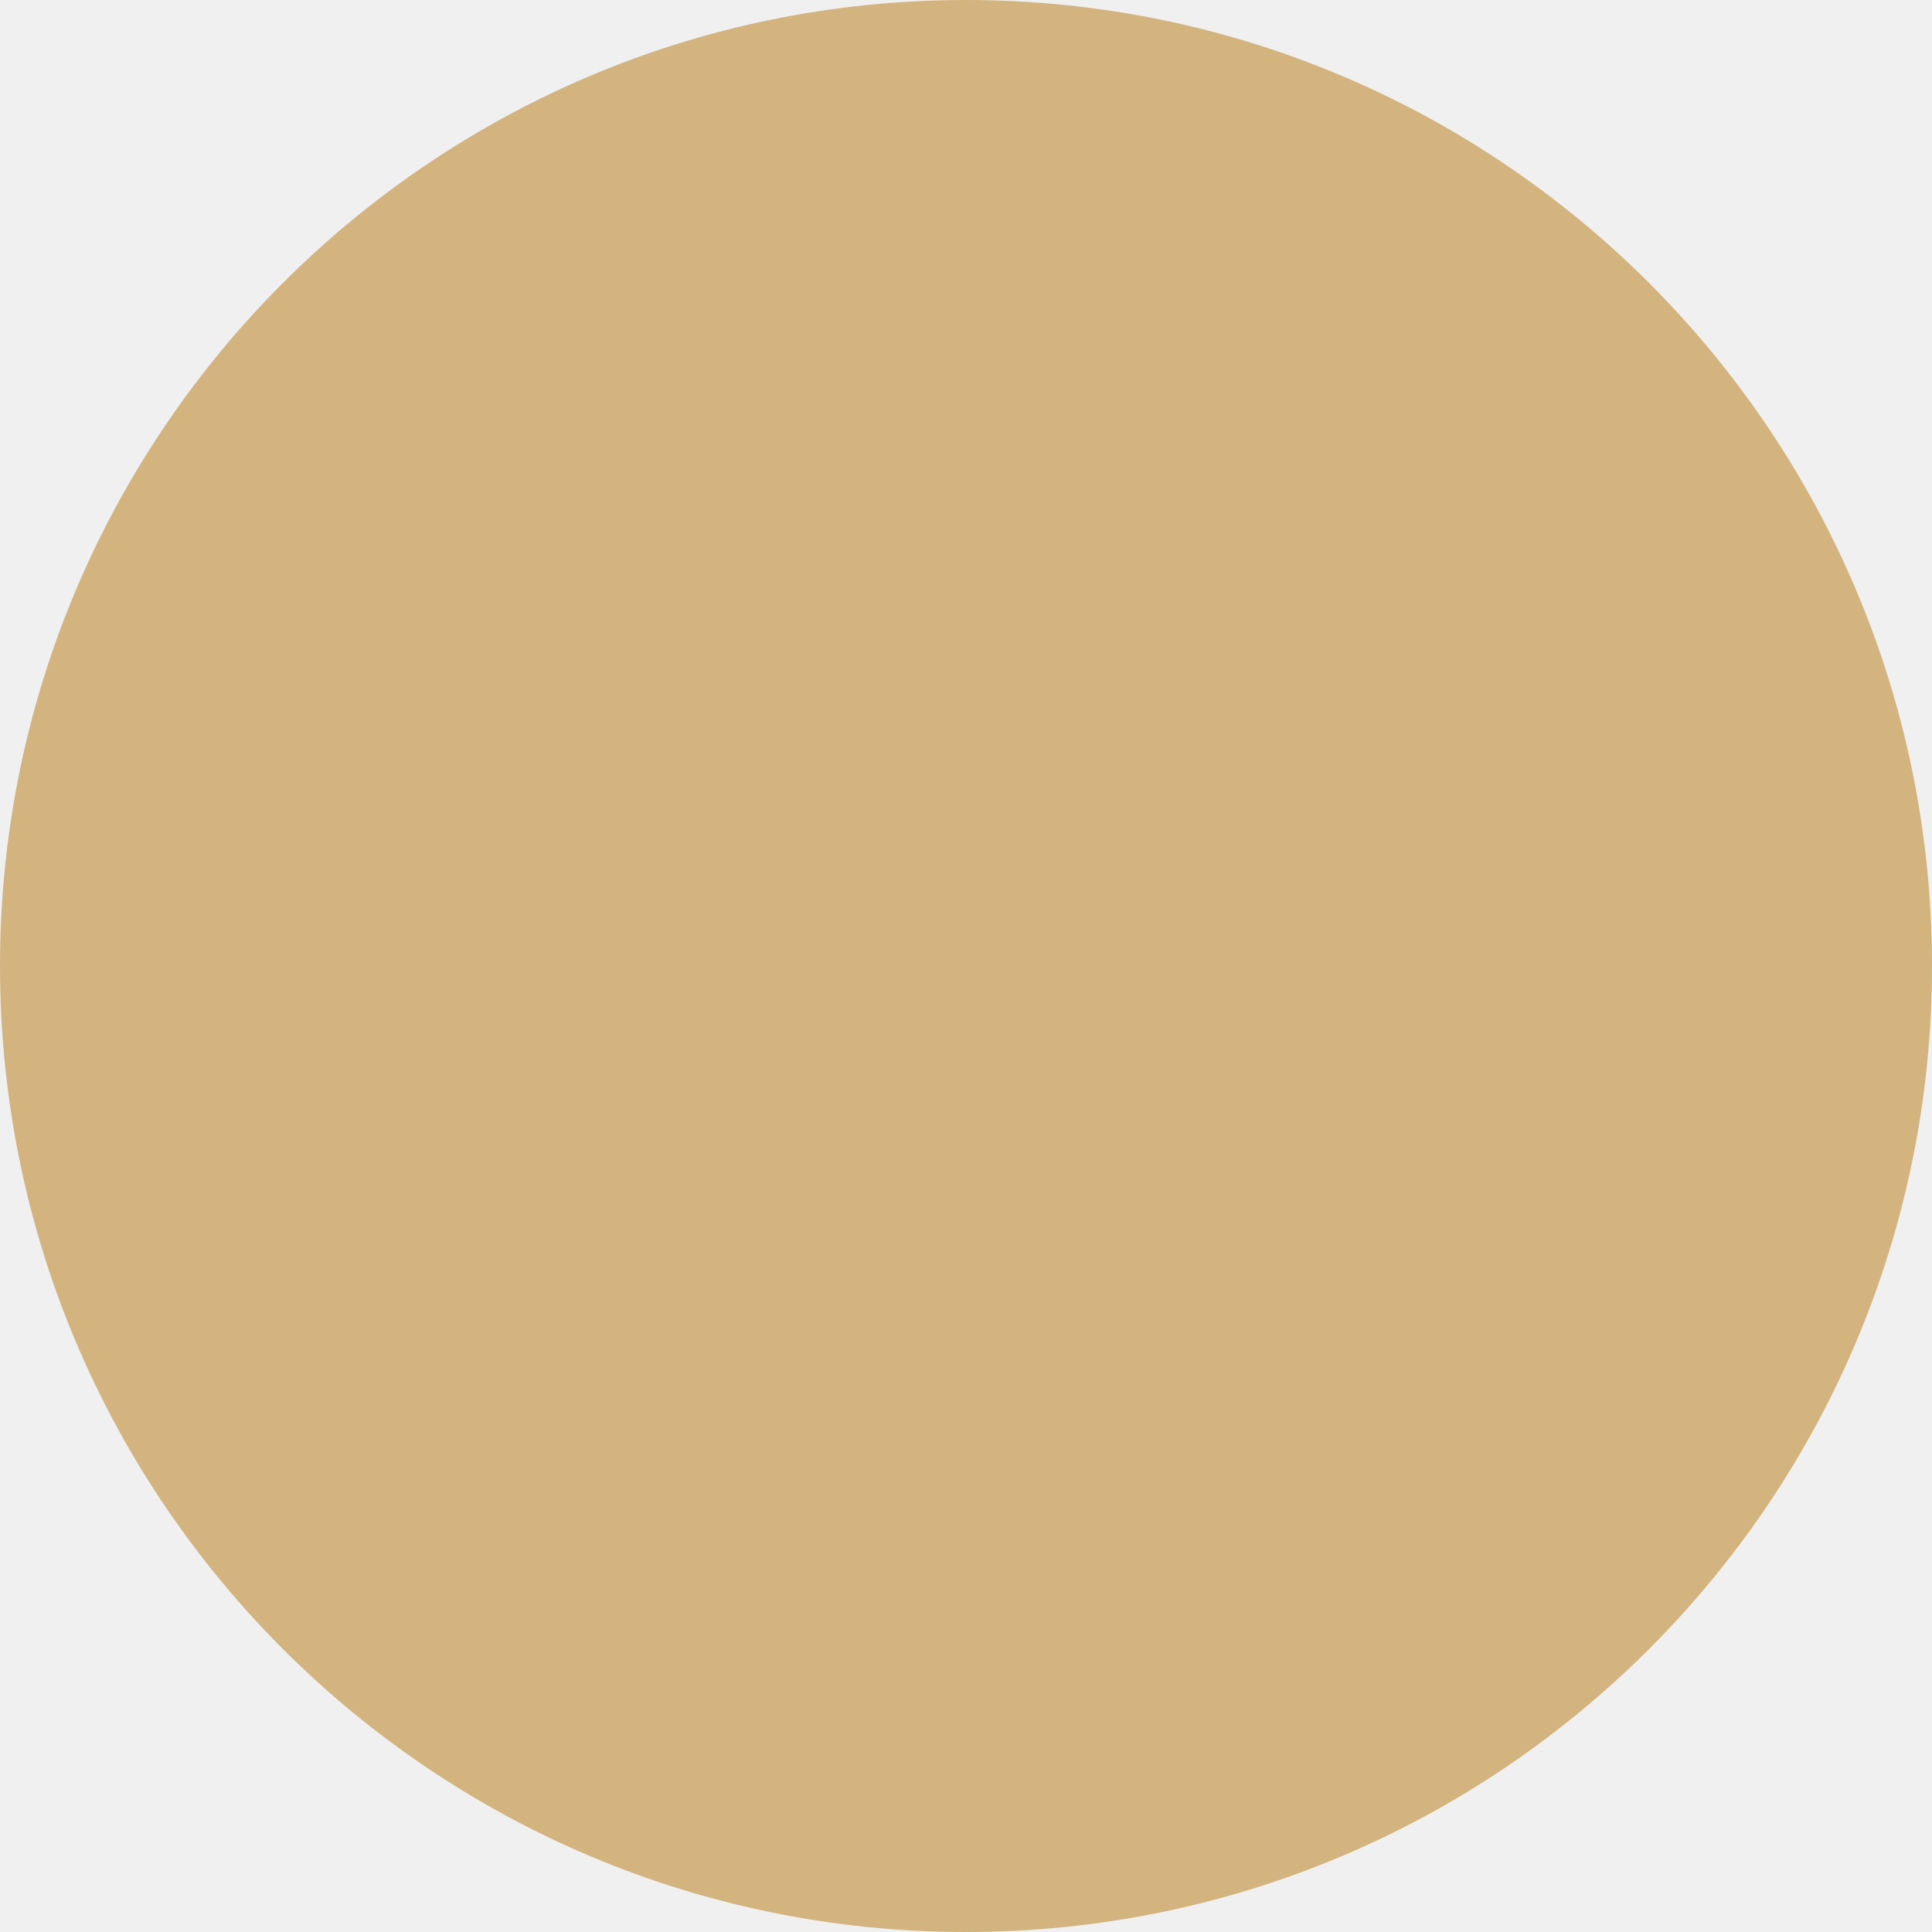
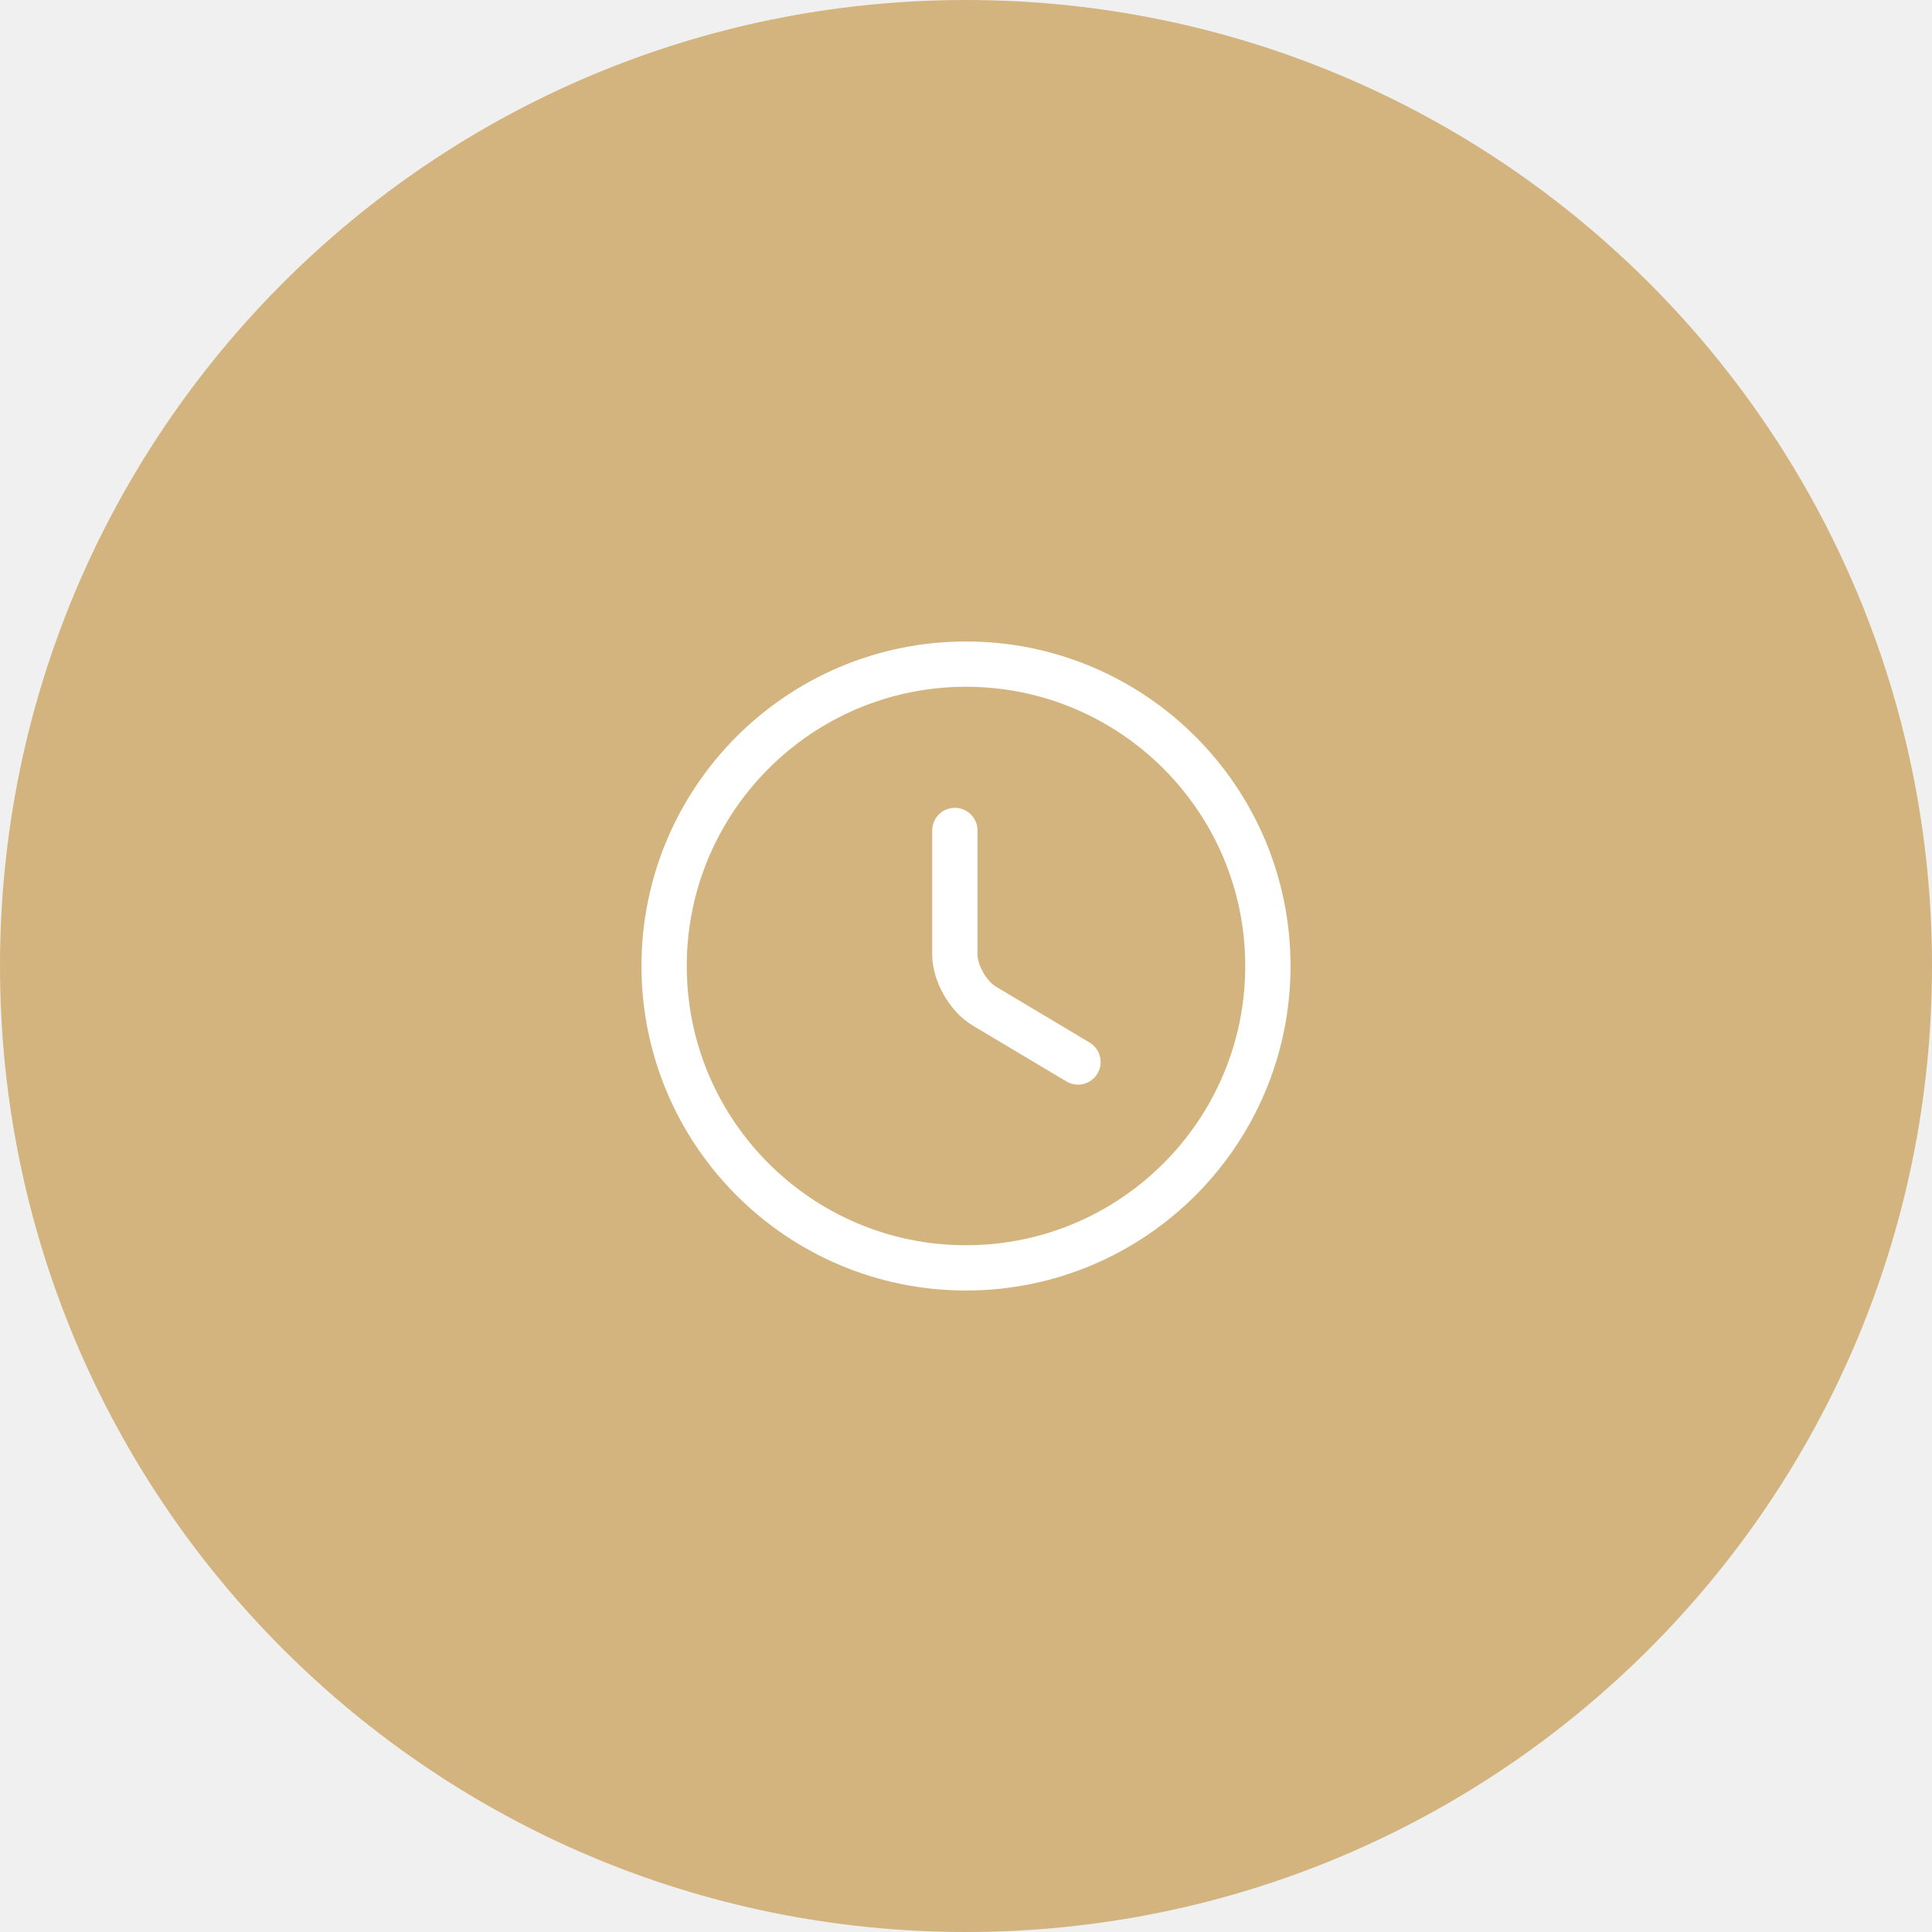
<svg xmlns="http://www.w3.org/2000/svg" width="64" height="64" viewBox="0 0 64 64" fill="none">
  <circle cx="32" cy="32" r="32" fill="#D3B47F" />
+   <path d="M42 32C42 37.52 37.52 42 32 42C26.48 42 22 37.52 22 32C22 26.48 26.48 22 32 22C37.52 22 42 26.48 42 32Z" stroke="white" stroke-width="1.5" stroke-linecap="round" stroke-linejoin="round" />
+   <path d="M35.71 35.18L32.61 33.33C32.07 33.01 31.63 32.24 31.63 31.61V27.51" stroke="white" stroke-width="1.5" stroke-linecap="round" stroke-linejoin="round" />
</svg>
